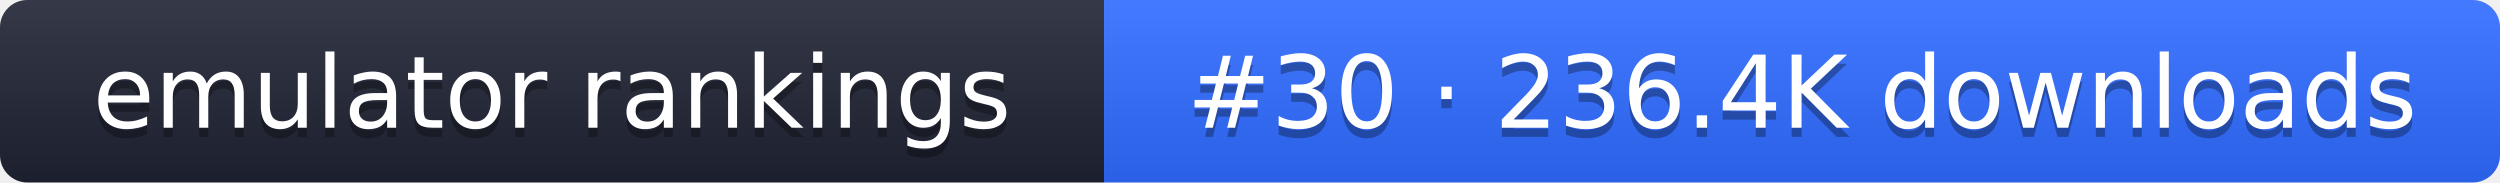
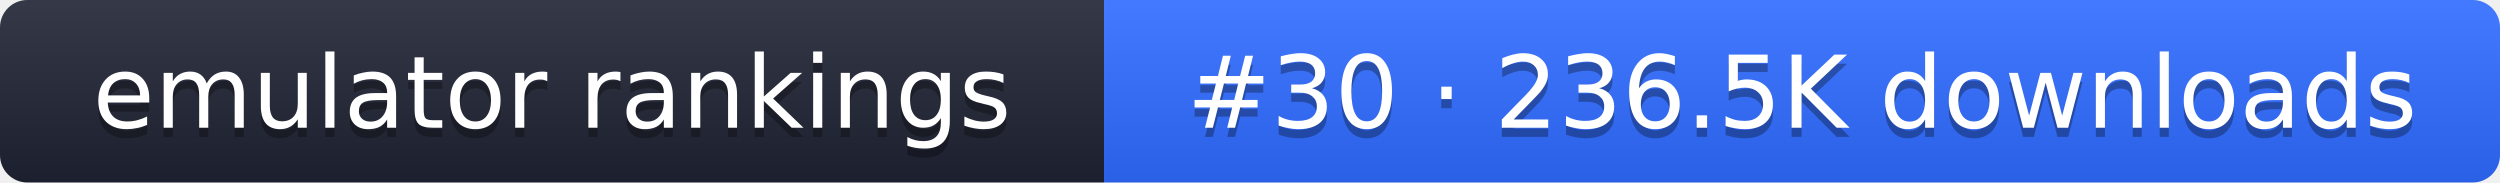
- <svg xmlns="http://www.w3.org/2000/svg" width="274" height="20" role="img" aria-label="emulator rankings: #30 · 236.4K downloads">
+ <svg xmlns="http://www.w3.org/2000/svg" width="274" height="20" role="img" aria-label="emulator rankings: #30 · 236.5K downloads">
  <linearGradient id="g" x2="0" y2="100%">
    <stop offset="0" stop-color="#fff" stop-opacity=".1" />
    <stop offset="1" stop-opacity=".1" />
  </linearGradient>
  <clipPath id="r">
    <rect width="274" height="20" rx="3" fill="#fff" />
  </clipPath>
  <g clip-path="url(#r)">
    <rect width="121" height="20" fill="#1f2433" />
    <rect x="121" width="153" height="20" fill="#2f6bff" />
    <rect width="274" height="20" fill="url(#g)" />
  </g>
  <g fill="#fff" text-anchor="middle" font-family="Verdana,DejaVu Sans,sans-serif" font-size="11">
    <text x="60.5" y="15" fill="#010101" fill-opacity=".3">emulator rankings</text>
    <text x="60.5" y="14">emulator rankings</text>
-     <text x="197.5" y="15" fill="#010101" fill-opacity=".3">#30 · 236.4K downloads</text>
-     <text x="197.5" y="14">#30 · 236.4K downloads</text>
+     <text x="197.5" y="15" fill="#010101" fill-opacity=".3">#30 · 236.5K downloads</text>
+     <text x="197.5" y="14">#30 · 236.5K downloads</text>
  </g>
</svg>
